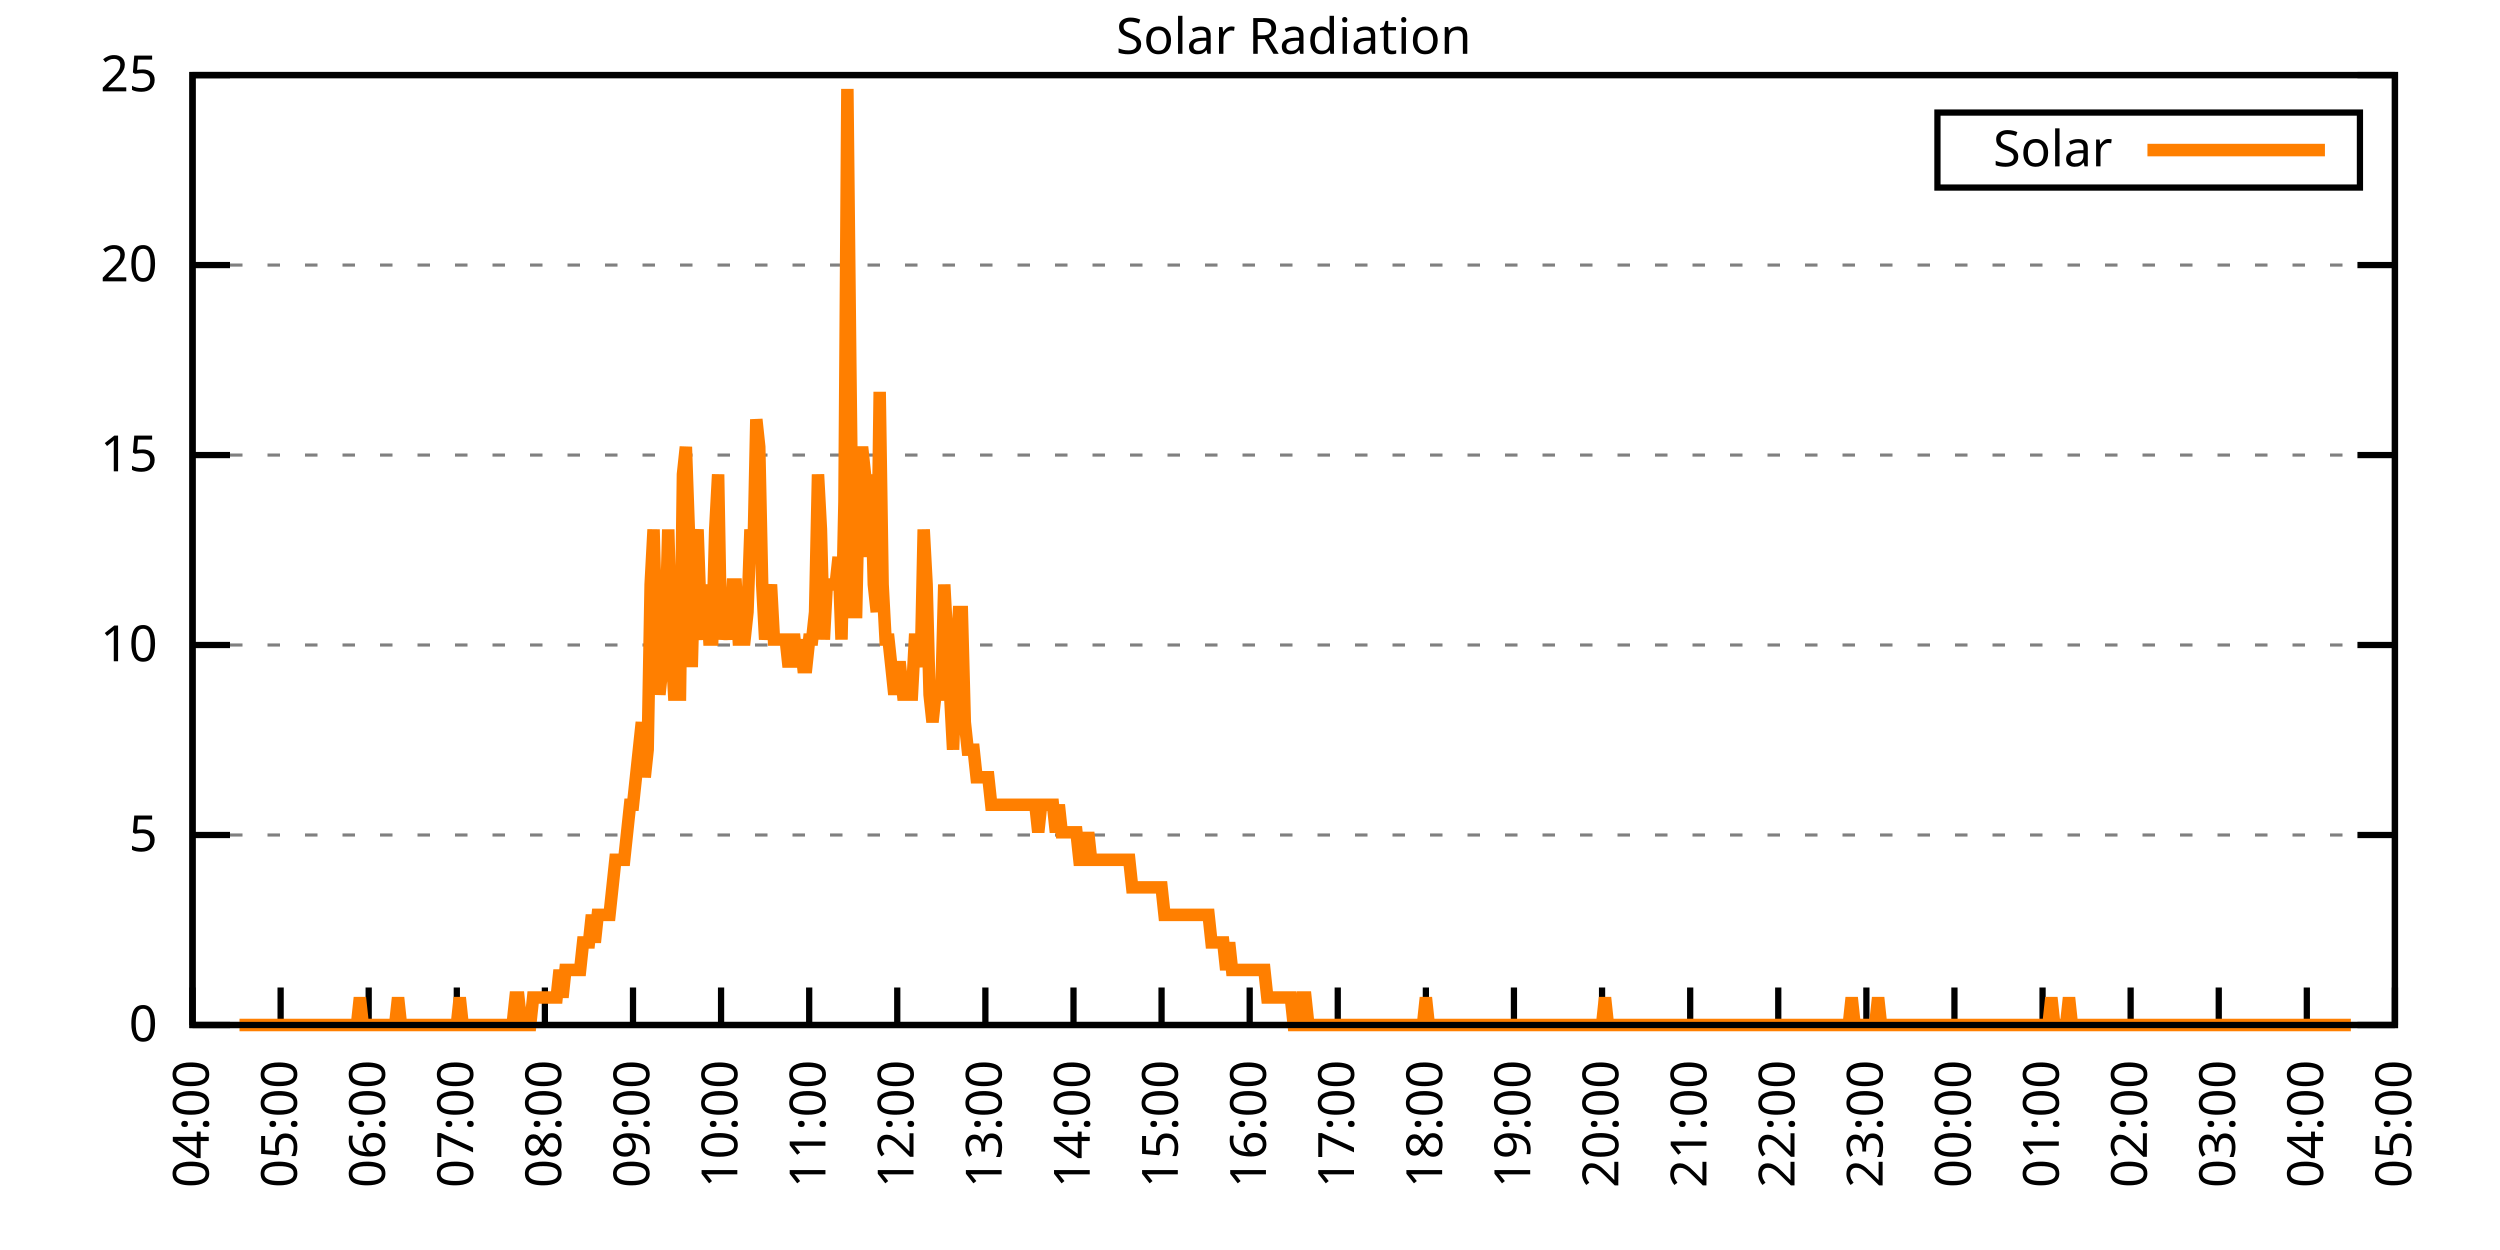
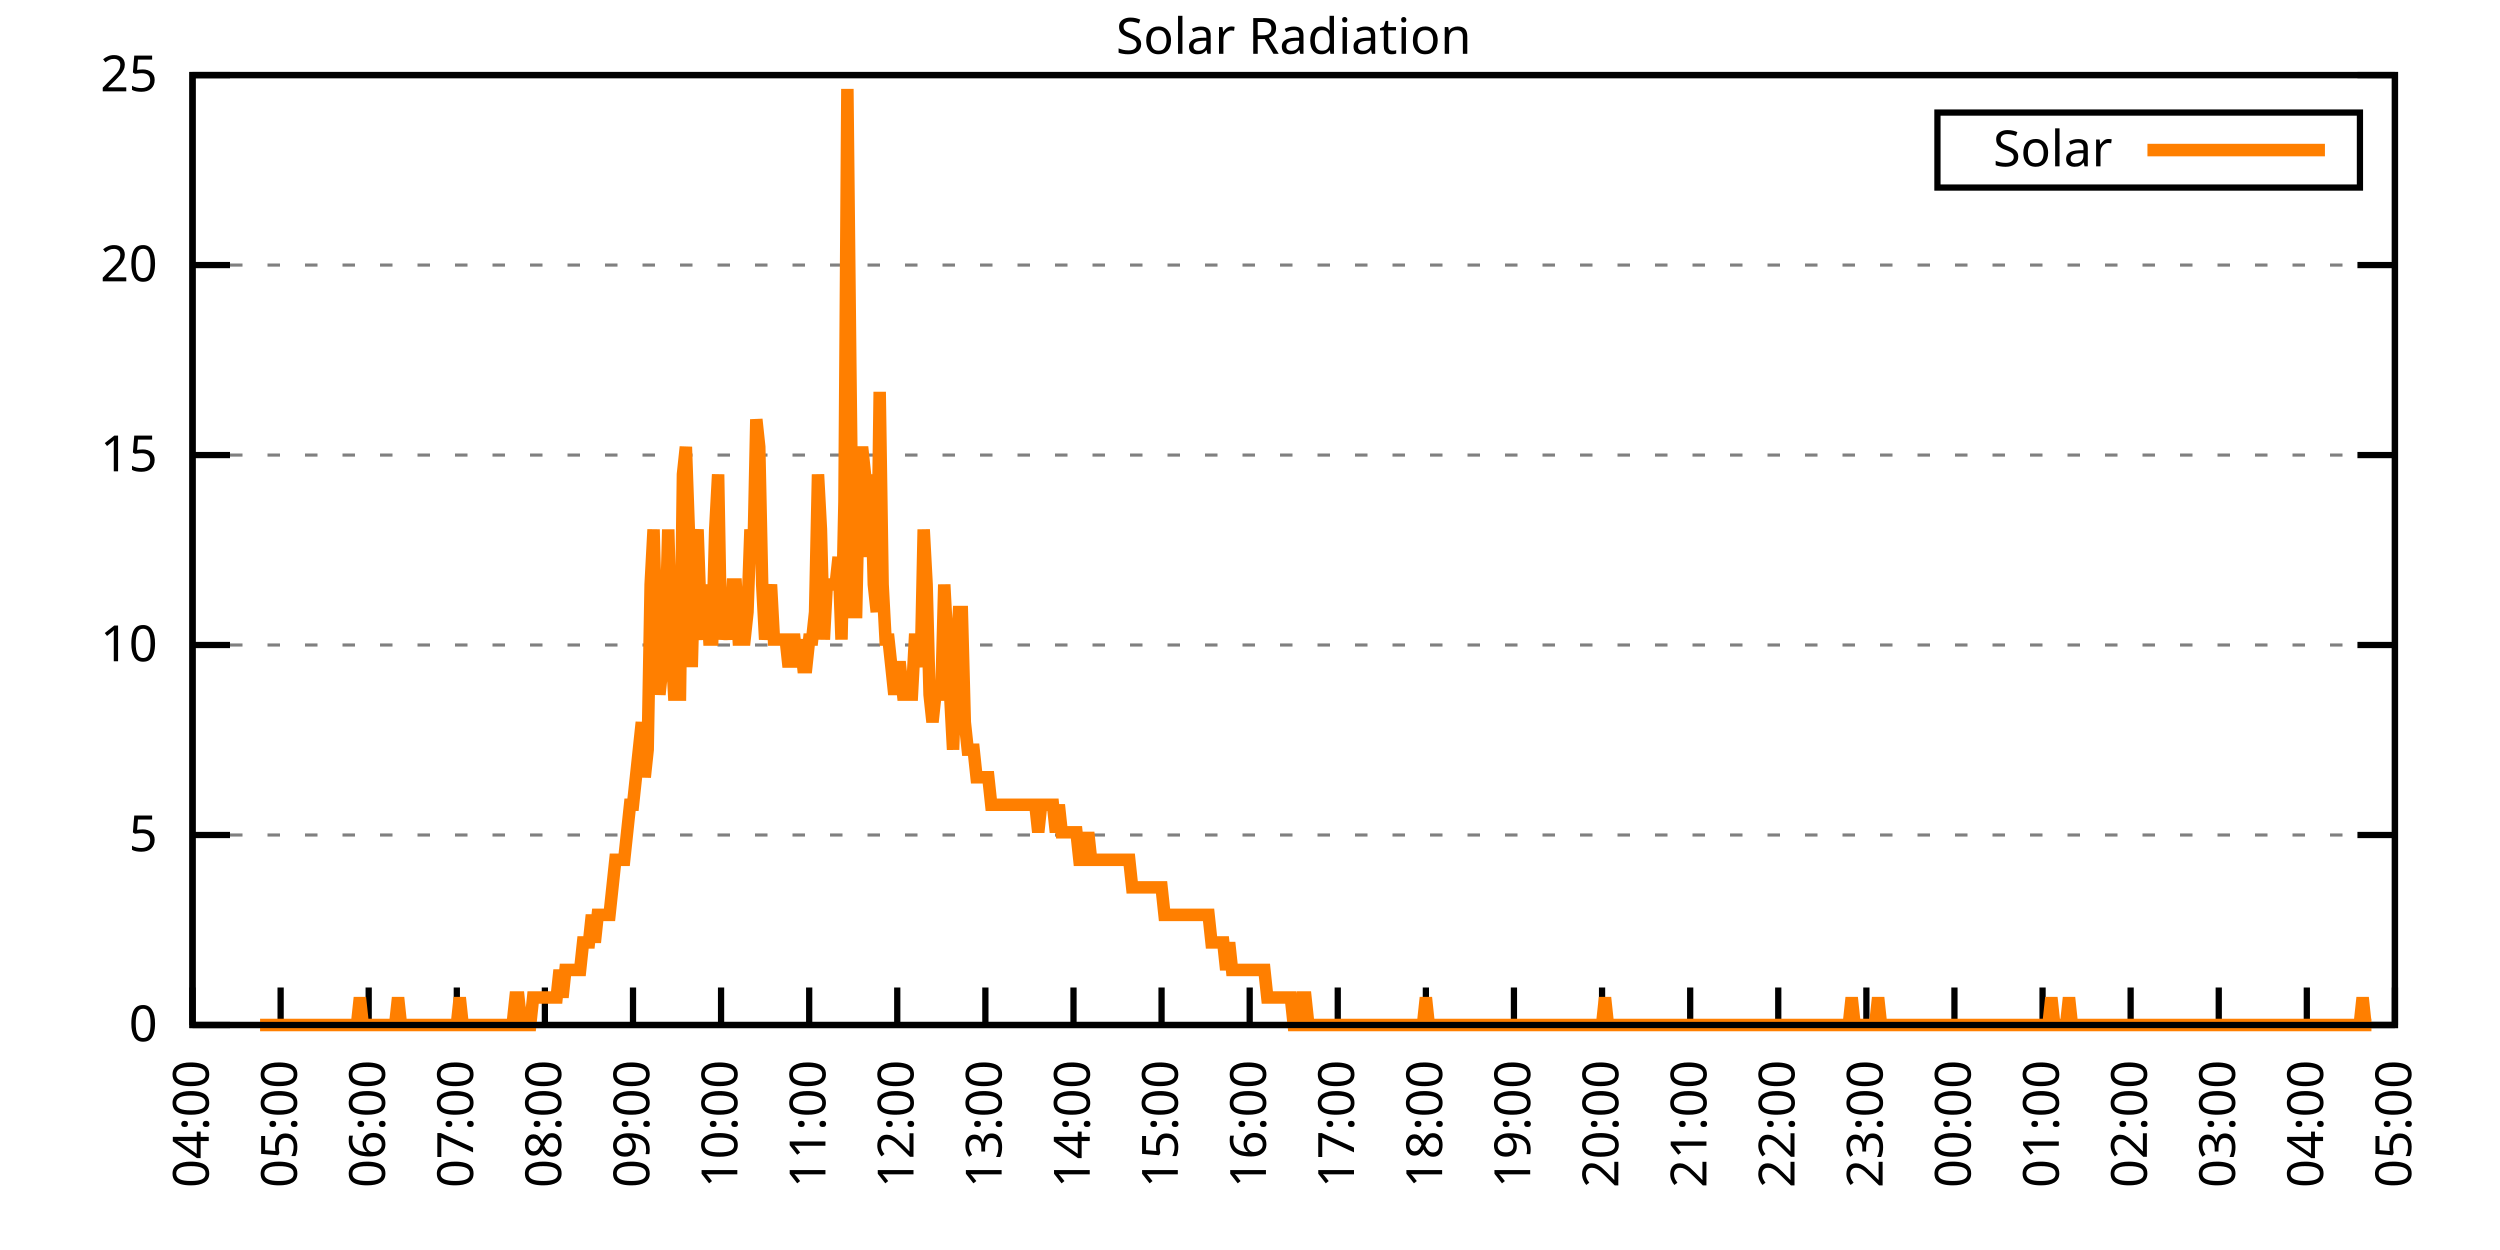
<svg xmlns="http://www.w3.org/2000/svg" xmlns:xlink="http://www.w3.org/1999/xlink" width="400" height="200" viewBox="0 0 400 200">
  <g id="gnuplot_canvas">
    <rect x="0" y="0" width="400" height="200" fill="none" />
    <defs>
      <circle id="gpDot" r="0.5" stroke-width="0.5" stroke="currentColor" />
      <path id="gpPt0" stroke-width="0.333" stroke="currentColor" d="M-1,0 h2 M0,-1 v2" />
      <path id="gpPt1" stroke-width="0.333" stroke="currentColor" d="M-1,-1 L1,1 M1,-1 L-1,1" />
      <path id="gpPt2" stroke-width="0.333" stroke="currentColor" d="M-1,0 L1,0 M0,-1 L0,1 M-1,-1 L1,1 M-1,1 L1,-1" />
      <rect id="gpPt3" stroke-width="0.333" stroke="currentColor" x="-1" y="-1" width="2" height="2" />
      <rect id="gpPt4" stroke-width="0.333" stroke="currentColor" fill="currentColor" x="-1" y="-1" width="2" height="2" />
      <circle id="gpPt5" stroke-width="0.333" stroke="currentColor" cx="0" cy="0" r="1" />
      <use xlink:href="#gpPt5" id="gpPt6" fill="currentColor" stroke="none" />
      <path id="gpPt7" stroke-width="0.333" stroke="currentColor" d="M0,-1.33 L-1.33,0.67 L1.33,0.67 z" />
      <use xlink:href="#gpPt7" id="gpPt8" fill="currentColor" stroke="none" />
      <use xlink:href="#gpPt7" id="gpPt9" stroke="currentColor" transform="rotate(180)" />
      <use xlink:href="#gpPt9" id="gpPt10" fill="currentColor" stroke="none" />
      <use xlink:href="#gpPt3" id="gpPt11" stroke="currentColor" transform="rotate(45)" />
      <use xlink:href="#gpPt11" id="gpPt12" fill="currentColor" stroke="none" />
      <path id="gpPt13" stroke-width="0.333" stroke="currentColor" d="M0,1.330 L1.265,0.411 L0.782,-1.067 L-0.782,-1.076 L-1.265,0.411 z" />
      <use xlink:href="#gpPt13" id="gpPt14" fill="currentColor" stroke="none" />
      <filter id="textbox" filterUnits="objectBoundingBox" x="0" y="0" height="1" width="1">
        <feFlood flood-color="white" flood-opacity="1" result="bgnd" />
        <feComposite in="SourceGraphic" in2="bgnd" operator="atop" />
      </filter>
      <filter id="greybox" filterUnits="objectBoundingBox" x="0" y="0" height="1" width="1">
        <feFlood flood-color="lightgrey" flood-opacity="1" result="grey" />
        <feComposite in="SourceGraphic" in2="grey" operator="atop" />
      </filter>
    </defs>
    <g fill="none" color="white" stroke="currentColor" stroke-width="1.00" stroke-linecap="butt" stroke-linejoin="miter">
</g>
    <g fill="none" color="black" stroke="currentColor" stroke-width="1.00" stroke-linecap="butt" stroke-linejoin="miter">
      <g stroke="none" shape-rendering="crispEdges">
        <polygon fill="rgb(255, 255, 255)" points="30.80,164.00 383.18,164.00 383.18,12.02 30.80,12.02 " />
      </g>
    </g>
    <g fill="none" color="black" stroke="currentColor" stroke-width="1.00" stroke-linecap="butt" stroke-linejoin="miter">
</g>
    <g fill="none" color="black" stroke="black" stroke-width="0.50" stroke-linecap="butt" stroke-linejoin="miter">
</g>
    <g fill="none" color="gray" stroke="currentColor" stroke-width="0.50" stroke-linecap="butt" stroke-linejoin="miter">
      <path stroke="gray" stroke-dasharray="2,4" class="gridline" d="M30.80,164.00 L383.19,164.00  " />
    </g>
    <g fill="none" color="gray" stroke="gray" stroke-width="1.00" stroke-linecap="butt" stroke-linejoin="miter">
</g>
    <g fill="none" color="black" stroke="currentColor" stroke-width="1.00" stroke-linecap="butt" stroke-linejoin="miter">
      <path stroke="black" d="M30.80,164.00 L36.80,164.00 M383.19,164.00 L377.19,164.00  " />
      <g transform="translate(25.20,166.60)" stroke="none" fill="black" font-family="Sans" font-size="8.00" text-anchor="end">
        <text>
          <tspan font-family="Sans"> 0</tspan>
        </text>
      </g>
    </g>
    <g fill="none" color="black" stroke="currentColor" stroke-width="1.00" stroke-linecap="butt" stroke-linejoin="miter">
</g>
    <g fill="none" color="black" stroke="black" stroke-width="0.50" stroke-linecap="butt" stroke-linejoin="miter">
</g>
    <g fill="none" color="gray" stroke="currentColor" stroke-width="0.50" stroke-linecap="butt" stroke-linejoin="miter">
      <path stroke="gray" stroke-dasharray="2,4" class="gridline" d="M30.80,133.60 L383.19,133.60  " />
    </g>
    <g fill="none" color="gray" stroke="gray" stroke-width="1.00" stroke-linecap="butt" stroke-linejoin="miter">
</g>
    <g fill="none" color="black" stroke="currentColor" stroke-width="1.00" stroke-linecap="butt" stroke-linejoin="miter">
      <path stroke="black" d="M30.80,133.60 L36.80,133.60 M383.19,133.60 L377.19,133.60  " />
      <g transform="translate(25.20,136.20)" stroke="none" fill="black" font-family="Sans" font-size="8.00" text-anchor="end">
        <text>
          <tspan font-family="Sans"> 5</tspan>
        </text>
      </g>
    </g>
    <g fill="none" color="black" stroke="currentColor" stroke-width="1.00" stroke-linecap="butt" stroke-linejoin="miter">
</g>
    <g fill="none" color="black" stroke="black" stroke-width="0.50" stroke-linecap="butt" stroke-linejoin="miter">
</g>
    <g fill="none" color="gray" stroke="currentColor" stroke-width="0.50" stroke-linecap="butt" stroke-linejoin="miter">
      <path stroke="gray" stroke-dasharray="2,4" class="gridline" d="M30.80,103.20 L383.19,103.20  " />
    </g>
    <g fill="none" color="gray" stroke="gray" stroke-width="1.00" stroke-linecap="butt" stroke-linejoin="miter">
</g>
    <g fill="none" color="black" stroke="currentColor" stroke-width="1.00" stroke-linecap="butt" stroke-linejoin="miter">
      <path stroke="black" d="M30.80,103.20 L36.80,103.20 M383.19,103.20 L377.19,103.20  " />
      <g transform="translate(25.20,105.80)" stroke="none" fill="black" font-family="Sans" font-size="8.00" text-anchor="end">
        <text>
          <tspan font-family="Sans"> 10</tspan>
        </text>
      </g>
    </g>
    <g fill="none" color="black" stroke="currentColor" stroke-width="1.00" stroke-linecap="butt" stroke-linejoin="miter">
</g>
    <g fill="none" color="black" stroke="black" stroke-width="0.50" stroke-linecap="butt" stroke-linejoin="miter">
</g>
    <g fill="none" color="gray" stroke="currentColor" stroke-width="0.50" stroke-linecap="butt" stroke-linejoin="miter">
      <path stroke="gray" stroke-dasharray="2,4" class="gridline" d="M30.80,72.81 L383.19,72.81  " />
    </g>
    <g fill="none" color="gray" stroke="gray" stroke-width="1.00" stroke-linecap="butt" stroke-linejoin="miter">
</g>
    <g fill="none" color="black" stroke="currentColor" stroke-width="1.00" stroke-linecap="butt" stroke-linejoin="miter">
      <path stroke="black" d="M30.80,72.81 L36.80,72.81 M383.19,72.81 L377.19,72.81  " />
      <g transform="translate(25.20,75.41)" stroke="none" fill="black" font-family="Sans" font-size="8.00" text-anchor="end">
        <text>
          <tspan font-family="Sans"> 15</tspan>
        </text>
      </g>
    </g>
    <g fill="none" color="black" stroke="currentColor" stroke-width="1.00" stroke-linecap="butt" stroke-linejoin="miter">
</g>
    <g fill="none" color="black" stroke="black" stroke-width="0.50" stroke-linecap="butt" stroke-linejoin="miter">
</g>
    <g fill="none" color="gray" stroke="currentColor" stroke-width="0.50" stroke-linecap="butt" stroke-linejoin="miter">
      <path stroke="gray" stroke-dasharray="2,4" class="gridline" d="M30.80,42.41 L383.19,42.41  " />
    </g>
    <g fill="none" color="gray" stroke="gray" stroke-width="1.00" stroke-linecap="butt" stroke-linejoin="miter">
</g>
    <g fill="none" color="black" stroke="currentColor" stroke-width="1.00" stroke-linecap="butt" stroke-linejoin="miter">
      <path stroke="black" d="M30.80,42.41 L36.80,42.41 M383.19,42.41 L377.19,42.41  " />
      <g transform="translate(25.20,45.01)" stroke="none" fill="black" font-family="Sans" font-size="8.00" text-anchor="end">
        <text>
          <tspan font-family="Sans"> 20</tspan>
        </text>
      </g>
    </g>
    <g fill="none" color="black" stroke="currentColor" stroke-width="1.00" stroke-linecap="butt" stroke-linejoin="miter">
</g>
    <g fill="none" color="black" stroke="black" stroke-width="0.50" stroke-linecap="butt" stroke-linejoin="miter">
</g>
    <g fill="none" color="gray" stroke="currentColor" stroke-width="0.50" stroke-linecap="butt" stroke-linejoin="miter">
      <path stroke="gray" stroke-dasharray="2,4" class="gridline" d="M30.80,12.01 L383.19,12.01  " />
    </g>
    <g fill="none" color="gray" stroke="gray" stroke-width="1.00" stroke-linecap="butt" stroke-linejoin="miter">
</g>
    <g fill="none" color="black" stroke="currentColor" stroke-width="1.00" stroke-linecap="butt" stroke-linejoin="miter">
      <path stroke="black" d="M30.80,12.01 L36.80,12.01 M383.19,12.01 L377.19,12.01  " />
      <g transform="translate(25.20,14.61)" stroke="none" fill="black" font-family="Sans" font-size="8.00" text-anchor="end">
        <text>
          <tspan font-family="Sans"> 25</tspan>
        </text>
      </g>
    </g>
    <g fill="none" color="black" stroke="currentColor" stroke-width="1.00" stroke-linecap="butt" stroke-linejoin="miter">
      <path stroke="black" d="M30.80,164.00 L30.80,158.00  " />
      <g transform="translate(33.40,169.60) rotate(270.00)" stroke="none" fill="black" font-family="Sans" font-size="8.00" text-anchor="end">
        <text>
          <tspan font-family="Sans">04:00</tspan>
        </text>
      </g>
    </g>
    <g fill="none" color="black" stroke="currentColor" stroke-width="1.00" stroke-linecap="butt" stroke-linejoin="miter">
      <path stroke="black" d="M44.90,164.00 L44.90,158.00  " />
      <g transform="translate(47.50,169.60) rotate(270.00)" stroke="none" fill="black" font-family="Sans" font-size="8.00" text-anchor="end">
        <text>
          <tspan font-family="Sans">05:00</tspan>
        </text>
      </g>
    </g>
    <g fill="none" color="black" stroke="currentColor" stroke-width="1.00" stroke-linecap="butt" stroke-linejoin="miter">
      <path stroke="black" d="M58.99,164.00 L58.99,158.00  " />
      <g transform="translate(61.59,169.60) rotate(270.00)" stroke="none" fill="black" font-family="Sans" font-size="8.00" text-anchor="end">
        <text>
          <tspan font-family="Sans">06:00</tspan>
        </text>
      </g>
    </g>
    <g fill="none" color="black" stroke="currentColor" stroke-width="1.00" stroke-linecap="butt" stroke-linejoin="miter">
      <path stroke="black" d="M73.09,164.00 L73.09,158.00  " />
      <g transform="translate(75.69,169.60) rotate(270.00)" stroke="none" fill="black" font-family="Sans" font-size="8.00" text-anchor="end">
        <text>
          <tspan font-family="Sans">07:00</tspan>
        </text>
      </g>
    </g>
    <g fill="none" color="black" stroke="currentColor" stroke-width="1.00" stroke-linecap="butt" stroke-linejoin="miter">
      <path stroke="black" d="M87.18,164.00 L87.18,158.00  " />
      <g transform="translate(89.78,169.60) rotate(270.00)" stroke="none" fill="black" font-family="Sans" font-size="8.00" text-anchor="end">
        <text>
          <tspan font-family="Sans">08:00</tspan>
        </text>
      </g>
    </g>
    <g fill="none" color="black" stroke="currentColor" stroke-width="1.00" stroke-linecap="butt" stroke-linejoin="miter">
      <path stroke="black" d="M101.28,164.00 L101.28,158.00  " />
      <g transform="translate(103.88,169.60) rotate(270.00)" stroke="none" fill="black" font-family="Sans" font-size="8.00" text-anchor="end">
        <text>
          <tspan font-family="Sans">09:00</tspan>
        </text>
      </g>
    </g>
    <g fill="none" color="black" stroke="currentColor" stroke-width="1.00" stroke-linecap="butt" stroke-linejoin="miter">
      <path stroke="black" d="M115.37,164.00 L115.37,158.00  " />
      <g transform="translate(117.97,169.60) rotate(270.00)" stroke="none" fill="black" font-family="Sans" font-size="8.00" text-anchor="end">
        <text>
          <tspan font-family="Sans">10:00</tspan>
        </text>
      </g>
    </g>
    <g fill="none" color="black" stroke="currentColor" stroke-width="1.00" stroke-linecap="butt" stroke-linejoin="miter">
      <path stroke="black" d="M129.47,164.00 L129.47,158.00  " />
      <g transform="translate(132.07,169.60) rotate(270.00)" stroke="none" fill="black" font-family="Sans" font-size="8.00" text-anchor="end">
        <text>
          <tspan font-family="Sans">11:00</tspan>
        </text>
      </g>
    </g>
    <g fill="none" color="black" stroke="currentColor" stroke-width="1.00" stroke-linecap="butt" stroke-linejoin="miter">
      <path stroke="black" d="M143.56,164.00 L143.56,158.00  " />
      <g transform="translate(146.16,169.60) rotate(270.00)" stroke="none" fill="black" font-family="Sans" font-size="8.00" text-anchor="end">
        <text>
          <tspan font-family="Sans">12:00</tspan>
        </text>
      </g>
    </g>
    <g fill="none" color="black" stroke="currentColor" stroke-width="1.00" stroke-linecap="butt" stroke-linejoin="miter">
      <path stroke="black" d="M157.66,164.00 L157.66,158.00  " />
      <g transform="translate(160.26,169.60) rotate(270.00)" stroke="none" fill="black" font-family="Sans" font-size="8.00" text-anchor="end">
        <text>
          <tspan font-family="Sans">13:00</tspan>
        </text>
      </g>
    </g>
    <g fill="none" color="black" stroke="currentColor" stroke-width="1.00" stroke-linecap="butt" stroke-linejoin="miter">
      <path stroke="black" d="M171.76,164.00 L171.76,158.00  " />
      <g transform="translate(174.36,169.60) rotate(270.00)" stroke="none" fill="black" font-family="Sans" font-size="8.00" text-anchor="end">
        <text>
          <tspan font-family="Sans">14:00</tspan>
        </text>
      </g>
    </g>
    <g fill="none" color="black" stroke="currentColor" stroke-width="1.00" stroke-linecap="butt" stroke-linejoin="miter">
      <path stroke="black" d="M185.85,164.00 L185.85,158.00  " />
      <g transform="translate(188.45,169.60) rotate(270.00)" stroke="none" fill="black" font-family="Sans" font-size="8.00" text-anchor="end">
        <text>
          <tspan font-family="Sans">15:00</tspan>
        </text>
      </g>
    </g>
    <g fill="none" color="black" stroke="currentColor" stroke-width="1.00" stroke-linecap="butt" stroke-linejoin="miter">
      <path stroke="black" d="M199.95,164.00 L199.95,158.00  " />
      <g transform="translate(202.55,169.60) rotate(270.00)" stroke="none" fill="black" font-family="Sans" font-size="8.00" text-anchor="end">
        <text>
          <tspan font-family="Sans">16:00</tspan>
        </text>
      </g>
    </g>
    <g fill="none" color="black" stroke="currentColor" stroke-width="1.00" stroke-linecap="butt" stroke-linejoin="miter">
      <path stroke="black" d="M214.04,164.00 L214.04,158.00  " />
      <g transform="translate(216.64,169.60) rotate(270.00)" stroke="none" fill="black" font-family="Sans" font-size="8.00" text-anchor="end">
        <text>
          <tspan font-family="Sans">17:00</tspan>
        </text>
      </g>
    </g>
    <g fill="none" color="black" stroke="currentColor" stroke-width="1.00" stroke-linecap="butt" stroke-linejoin="miter">
      <path stroke="black" d="M228.14,164.00 L228.14,158.00  " />
      <g transform="translate(230.74,169.60) rotate(270.00)" stroke="none" fill="black" font-family="Sans" font-size="8.00" text-anchor="end">
        <text>
          <tspan font-family="Sans">18:00</tspan>
        </text>
      </g>
    </g>
    <g fill="none" color="black" stroke="currentColor" stroke-width="1.00" stroke-linecap="butt" stroke-linejoin="miter">
      <path stroke="black" d="M242.23,164.00 L242.23,158.00  " />
      <g transform="translate(244.83,169.60) rotate(270.00)" stroke="none" fill="black" font-family="Sans" font-size="8.00" text-anchor="end">
        <text>
          <tspan font-family="Sans">19:00</tspan>
        </text>
      </g>
    </g>
    <g fill="none" color="black" stroke="currentColor" stroke-width="1.00" stroke-linecap="butt" stroke-linejoin="miter">
      <path stroke="black" d="M256.33,164.00 L256.33,158.00  " />
      <g transform="translate(258.93,169.60) rotate(270.00)" stroke="none" fill="black" font-family="Sans" font-size="8.00" text-anchor="end">
        <text>
          <tspan font-family="Sans">20:00</tspan>
        </text>
      </g>
    </g>
    <g fill="none" color="black" stroke="currentColor" stroke-width="1.00" stroke-linecap="butt" stroke-linejoin="miter">
      <path stroke="black" d="M270.43,164.00 L270.43,158.00  " />
      <g transform="translate(273.03,169.60) rotate(270.00)" stroke="none" fill="black" font-family="Sans" font-size="8.00" text-anchor="end">
        <text>
          <tspan font-family="Sans">21:00</tspan>
        </text>
      </g>
    </g>
    <g fill="none" color="black" stroke="currentColor" stroke-width="1.00" stroke-linecap="butt" stroke-linejoin="miter">
      <path stroke="black" d="M284.52,164.00 L284.52,158.00  " />
      <g transform="translate(287.12,169.60) rotate(270.00)" stroke="none" fill="black" font-family="Sans" font-size="8.00" text-anchor="end">
        <text>
          <tspan font-family="Sans">22:00</tspan>
        </text>
      </g>
    </g>
    <g fill="none" color="black" stroke="currentColor" stroke-width="1.00" stroke-linecap="butt" stroke-linejoin="miter">
      <path stroke="black" d="M298.62,164.00 L298.62,158.00  " />
      <g transform="translate(301.22,169.60) rotate(270.00)" stroke="none" fill="black" font-family="Sans" font-size="8.00" text-anchor="end">
        <text>
          <tspan font-family="Sans">23:00</tspan>
        </text>
      </g>
    </g>
    <g fill="none" color="black" stroke="currentColor" stroke-width="1.00" stroke-linecap="butt" stroke-linejoin="miter">
      <path stroke="black" d="M312.71,164.00 L312.71,158.00  " />
      <g transform="translate(315.31,169.60) rotate(270.00)" stroke="none" fill="black" font-family="Sans" font-size="8.00" text-anchor="end">
        <text>
          <tspan font-family="Sans">00:00</tspan>
        </text>
      </g>
    </g>
    <g fill="none" color="black" stroke="currentColor" stroke-width="1.00" stroke-linecap="butt" stroke-linejoin="miter">
      <path stroke="black" d="M326.81,164.00 L326.81,158.00  " />
      <g transform="translate(329.41,169.60) rotate(270.00)" stroke="none" fill="black" font-family="Sans" font-size="8.00" text-anchor="end">
        <text>
          <tspan font-family="Sans">01:00</tspan>
        </text>
      </g>
    </g>
    <g fill="none" color="black" stroke="currentColor" stroke-width="1.00" stroke-linecap="butt" stroke-linejoin="miter">
      <path stroke="black" d="M340.90,164.00 L340.90,158.00  " />
      <g transform="translate(343.50,169.60) rotate(270.00)" stroke="none" fill="black" font-family="Sans" font-size="8.00" text-anchor="end">
        <text>
          <tspan font-family="Sans">02:00</tspan>
        </text>
      </g>
    </g>
    <g fill="none" color="black" stroke="currentColor" stroke-width="1.00" stroke-linecap="butt" stroke-linejoin="miter">
      <path stroke="black" d="M355.00,164.00 L355.00,158.00  " />
      <g transform="translate(357.60,169.60) rotate(270.00)" stroke="none" fill="black" font-family="Sans" font-size="8.00" text-anchor="end">
        <text>
          <tspan font-family="Sans">03:00</tspan>
        </text>
      </g>
    </g>
    <g fill="none" color="black" stroke="currentColor" stroke-width="1.00" stroke-linecap="butt" stroke-linejoin="miter">
      <path stroke="black" d="M369.09,164.00 L369.09,158.00  " />
      <g transform="translate(371.69,169.60) rotate(270.00)" stroke="none" fill="black" font-family="Sans" font-size="8.00" text-anchor="end">
        <text>
          <tspan font-family="Sans">04:00</tspan>
        </text>
      </g>
    </g>
    <g fill="none" color="black" stroke="currentColor" stroke-width="1.00" stroke-linecap="butt" stroke-linejoin="miter">
      <path stroke="black" d="M383.19,164.00 L383.19,158.00  " />
      <g transform="translate(385.79,169.60) rotate(270.00)" stroke="none" fill="black" font-family="Sans" font-size="8.00" text-anchor="end">
        <text>
          <tspan font-family="Sans">05:00</tspan>
        </text>
      </g>
    </g>
    <g fill="none" color="black" stroke="currentColor" stroke-width="1.00" stroke-linecap="butt" stroke-linejoin="miter">
</g>
    <g fill="none" color="black" stroke="currentColor" stroke-width="1.00" stroke-linecap="butt" stroke-linejoin="miter">
      <path stroke="black" d="M30.80,12.01 L30.80,164.00 L383.19,164.00 L383.19,12.01 L30.80,12.01 Z  " />
    </g>
    <g fill="none" color="black" stroke="currentColor" stroke-width="1.00" stroke-linecap="butt" stroke-linejoin="miter">
</g>
    <g fill="none" color="black" stroke="currentColor" stroke-width="1.00" stroke-linecap="butt" stroke-linejoin="miter">
      <path stroke="black" d="M309.99,30.01 L309.99,18.01 L377.59,18.01 L377.59,30.01 L309.99,30.01 Z  " />
    </g>
    <g id="Solar_Radiation_plot_1">
      <g fill="none" color="white" stroke="black" stroke-width="2.00" stroke-linecap="butt" stroke-linejoin="miter">
</g>
      <g fill="none" color="black" stroke="currentColor" stroke-width="2.00" stroke-linecap="butt" stroke-linejoin="miter">
        <g transform="translate(337.99,26.61)" stroke="none" fill="black" font-family="Sans" font-size="8.00" text-anchor="end">
          <text>
            <tspan font-family="Sans">Solar</tspan>
          </text>
        </g>
      </g>
      <g fill="none" color="black" stroke="currentColor" stroke-width="2.00" stroke-linecap="butt" stroke-linejoin="miter">
-         <path stroke="rgb(255, 127,   0)" d="M343.59,24.01 L371.99,24.01 M38.32,164.00 L38.79,164.00 L39.26,164.00 L39.73,164.00 L40.20,164.00 L40.67,164.00   L41.14,164.00 L41.61,164.00 L42.08,164.00 L42.55,164.00 L43.02,164.00 L43.49,164.00 L43.96,164.00 L44.43,164.00   L44.90,164.00 L45.37,164.00 L45.84,164.00 L46.31,164.00 L46.78,164.00 L47.24,164.00 L47.71,164.00 L48.18,164.00   L48.65,164.00 L49.12,164.00 L49.59,164.00 L50.06,164.00 L50.53,164.00 L51.00,164.00 L51.47,164.00 L51.94,164.00   L52.41,164.00 L52.88,164.00 L53.35,164.00 L53.82,164.00 L54.29,164.00 L54.76,164.00 L55.23,164.00 L55.70,164.00   L56.17,164.00 L56.64,164.00 L57.11,164.00 L57.58,159.60 L58.05,164.00 L58.52,164.00 L58.99,164.00 L59.46,164.00   L59.93,164.00 L60.40,164.00 L60.87,164.00 L61.34,164.00 L61.81,164.00 L62.28,164.00 L62.75,164.00 L63.22,164.00   L63.69,159.60 L64.16,164.00 L64.63,164.00 L65.10,164.00 L65.57,164.00 L66.04,164.00 L66.51,164.00 L66.98,164.00   L67.45,164.00 L67.92,164.00 L68.39,164.00 L68.86,164.00 L69.33,164.00 L69.80,164.00 L70.27,164.00 L70.74,164.00   L71.21,164.00 L71.68,164.00 L72.15,164.00 L72.62,164.00 L73.09,164.00 L73.56,159.60 L74.03,164.00 L74.50,164.00   L74.97,164.00 L75.44,164.00 L75.91,164.00 L76.38,164.00 L76.85,164.00 L77.32,164.00 L77.79,164.00 L78.26,164.00   L78.73,164.00 L79.19,164.00 L79.66,164.00 L80.13,164.00 L80.60,164.00 L81.07,164.00 L81.54,164.00 L82.01,164.00   L82.48,159.60 L82.95,159.60 L83.42,164.00 L83.89,164.00 L84.36,164.00 L84.83,164.00 L85.30,159.60 L85.77,159.60   L86.24,159.60 L86.71,159.60 L87.18,159.60 L87.65,159.60 L88.12,159.60 L88.59,159.60 L89.06,159.60 L89.53,155.19   L90.00,159.60 L90.47,155.19 L90.94,155.19 L91.41,155.19 L91.88,155.19 L92.35,155.19 L92.82,155.19 L93.29,150.79   L93.76,150.79 L94.23,150.79 L94.70,146.38 L95.17,150.79 L95.64,146.38 L96.11,146.38 L96.58,146.38 L97.05,146.38   L97.52,146.38 L97.99,141.98 L98.46,137.57 L98.93,137.57 L99.40,137.57 L99.87,137.57 L100.34,133.17 L100.81,128.76   L101.28,128.76 L101.75,124.36 L102.22,119.95 L102.69,115.55 L103.16,124.36 L103.63,119.95 L104.10,93.52 L104.57,84.71   L105.04,102.33 L105.51,111.14 L105.98,106.74 L106.45,102.33 L106.92,84.71 L107.39,102.33 L107.86,111.14 L108.33,111.14   L108.80,111.14 L109.27,75.90 L109.74,71.50 L110.21,84.71 L110.68,106.74 L111.14,89.12 L111.61,84.71 L112.08,97.93   L112.55,102.33 L113.02,93.52 L113.49,102.33 L113.96,102.33 L114.43,84.71 L114.90,75.90 L115.37,102.33 L115.84,97.93   L116.31,97.93 L116.78,102.33 L117.25,93.52 L117.72,93.52 L118.19,102.33 L118.66,102.33 L119.13,102.33 L119.60,97.93   L120.07,84.71 L120.54,89.12 L121.01,67.09 L121.48,71.50 L121.95,93.52 L122.42,102.33 L122.89,97.93 L123.36,93.52   L123.83,102.33 L124.30,102.33 L124.77,102.33 L125.24,102.33 L125.71,102.33 L126.18,106.74 L126.65,102.33 L127.12,102.33   L127.59,106.74 L128.06,102.33 L128.53,106.74 L129.00,106.74 L129.47,102.33 L129.94,102.33 L130.41,97.93 L130.88,75.90   L131.35,84.71 L131.82,102.33 L132.29,93.52 L132.76,93.52 L133.23,93.52 L133.70,93.52 L134.17,89.12 L134.64,102.33   L135.11,80.31 L135.58,14.23 L136.05,58.28 L136.52,97.93 L136.99,97.93 L137.46,75.90 L137.93,71.50 L138.40,75.90   L138.87,89.12 L139.34,75.90 L139.81,93.52 L140.28,97.93 L140.75,62.69 L141.22,93.52 L141.69,102.33 L142.16,102.33   L142.63,106.74 L143.09,111.14 L143.56,106.74 L144.03,106.74 L144.50,111.14 L144.97,111.14 L145.44,111.14 L145.91,111.14   L146.38,102.33 L146.85,102.33 L147.32,106.74 L147.79,84.71 L148.26,93.52 L148.73,111.14 L149.20,115.55 L149.67,111.14   L150.14,111.14 L150.61,111.14 L151.08,93.52 L151.55,102.33 L152.02,111.14 L152.49,119.95 L152.96,106.74 L153.43,97.93   L153.90,97.93 L154.37,115.55 L154.84,119.95 L155.31,119.95 L155.78,119.95 L156.25,124.36 L156.72,124.36 L157.19,124.36   L157.66,124.36 L158.13,124.36 L158.60,128.76 L159.07,128.76 L159.54,128.76 L160.01,128.76 L160.48,128.76 L160.95,128.76   L161.42,128.76 L161.89,128.76 L162.36,128.76 L162.83,128.76 L163.30,128.76 L163.77,128.76 L164.24,128.76 L164.71,128.76   L165.18,128.76 L165.65,128.76 L166.12,133.17 L166.59,128.76 L167.06,128.76 L167.53,128.76 L168.00,128.76 L168.47,128.76   L168.94,133.17 L169.41,128.76 L169.88,133.17 L170.35,133.17 L170.82,133.17 L171.29,133.17 L171.76,133.17 L172.23,133.17   L172.70,137.57 L173.17,137.57 L173.64,137.57 L174.11,133.17 L174.58,137.57 L175.04,137.57 L175.51,137.57 L175.98,137.57   L176.45,137.57 L176.92,137.57 L177.39,137.57 L177.86,137.57 L178.33,137.57 L178.80,137.57 L179.27,137.57 L179.74,137.57   L180.21,137.57 L180.68,137.57 L181.15,141.98 L181.62,141.98 L182.09,141.98 L182.56,141.98 L183.03,141.98 L183.50,141.98   L183.97,141.98 L184.44,141.98 L184.91,141.98 L185.38,141.98 L185.85,141.98 L186.32,146.38 L186.79,146.38 L187.26,146.38   L187.73,146.38 L188.20,146.38 L188.67,146.38 L189.14,146.38 L189.61,146.38 L190.08,146.38 L190.55,146.38 L191.02,146.38   L191.49,146.38 L191.96,146.38 L192.43,146.38 L192.90,146.38 L193.37,146.38 L193.84,150.79 L194.31,150.79 L194.78,150.79   L195.25,150.79 L195.72,150.79 L196.19,155.19 L196.66,150.79 L197.13,155.19 L197.60,155.19 L198.07,155.19 L198.54,155.19   L199.01,155.19 L199.48,155.19 L199.95,155.19 L200.42,155.19 L200.89,155.19 L201.36,155.19 L201.83,155.19 L202.30,155.19   L202.77,159.60 L203.24,159.60 L203.71,159.60 L204.18,159.60 L204.65,159.60 L205.12,159.60 L205.59,159.60 L206.06,159.60   L206.53,159.60 L207.00,164.00 L207.46,164.00 L207.93,164.00 L208.40,159.60 L208.87,159.60 L209.34,164.00 L209.81,164.00   L210.28,164.00 L210.75,164.00 L211.22,164.00 L211.69,164.00 L212.16,164.00 L212.63,164.00 L213.10,164.00 L213.57,164.00   L214.04,164.00 L214.51,164.00 L214.98,164.00 L215.45,164.00 L215.92,164.00 L216.39,164.00 L216.86,164.00 L217.33,164.00   L217.80,164.00 L218.27,164.00 L218.74,164.00 L219.21,164.00 L219.68,164.00 L220.15,164.00 L220.62,164.00 L221.09,164.00   L221.56,164.00 L222.03,164.00 L222.50,164.00 L222.97,164.00 L223.44,164.00 L223.91,164.00 L224.38,164.00 L224.85,164.00   L225.32,164.00 L225.79,164.00 L226.26,164.00 L226.73,164.00 L227.20,164.00 L227.67,164.00 L228.14,159.60 L228.61,164.00   L229.08,164.00 L229.55,164.00 L230.02,164.00 L230.49,164.00 L230.96,164.00 L231.43,164.00 L231.90,164.00 L232.37,164.00   L232.84,164.00 L233.31,164.00 L233.78,164.00 L234.25,164.00 L234.72,164.00 L235.19,164.00 L235.66,164.00 L236.13,164.00   L236.60,164.00 L237.07,164.00 L237.54,164.00 L238.01,164.00 L238.48,164.00 L238.95,164.00 L239.41,164.00 L239.88,164.00   L240.35,164.00 L240.82,164.00 L241.29,164.00 L241.76,164.00 L242.23,164.00 L242.70,164.00 L243.17,164.00 L243.64,164.00   L244.11,164.00 L244.58,164.00 L245.05,164.00 L245.52,164.00 L245.99,164.00 L246.46,164.00 L246.93,164.00 L247.40,164.00   L247.87,164.00 L248.34,164.00 L248.81,164.00 L249.28,164.00 L249.75,164.00 L250.22,164.00 L250.69,164.00 L251.16,164.00   L251.63,164.00 L252.10,164.00 L252.57,164.00 L253.04,164.00 L253.51,164.00 L253.98,164.00 L254.45,164.00 L254.92,164.00   L255.39,164.00 L255.86,164.00 L256.33,164.00 L256.80,159.60 L257.27,164.00 L257.74,164.00 L258.21,164.00 L258.68,164.00   L259.15,164.00 L259.62,164.00 L260.09,164.00 L260.56,164.00 L261.03,164.00 L261.50,164.00 L261.97,164.00 L262.44,164.00   L262.91,164.00 L263.38,164.00 L263.85,164.00 L264.32,164.00 L264.79,164.00 L265.26,164.00 L265.73,164.00 L266.20,164.00   L266.67,164.00 L267.14,164.00 L267.61,164.00 L268.08,164.00 L268.55,164.00 L269.02,164.00 L269.49,164.00 L269.96,164.00   L270.43,164.00 L270.90,164.00 L271.36,164.00 L271.83,164.00 L272.30,164.00 L272.77,164.00 L273.24,164.00 L273.71,164.00   L274.18,164.00 L274.65,164.00 L275.12,164.00 L275.59,164.00 L276.06,164.00 L276.53,164.00 L277.00,164.00 L277.47,164.00   L277.94,164.00 L278.41,164.00 L278.88,164.00 L279.35,164.00 L279.82,164.00 L280.29,164.00 L280.76,164.00 L281.23,164.00   L281.70,164.00 L282.17,164.00 L282.64,164.00 L283.11,164.00 L283.58,164.00 L284.05,164.00 L284.52,164.00 L284.99,164.00   L285.46,164.00 L285.93,164.00 L286.40,164.00 L286.87,164.00 L287.34,164.00 L287.81,164.00 L288.28,164.00 L288.75,164.00   L289.22,164.00 L289.69,164.00 L290.16,164.00 L290.63,164.00 L291.10,164.00 L291.57,164.00 L292.04,164.00 L292.51,164.00   L292.98,164.00 L293.45,164.00 L293.92,164.00 L294.39,164.00 L294.86,164.00 L295.33,164.00 L295.80,164.00 L296.27,159.60   L296.74,164.00 L297.21,164.00 L297.68,164.00 L298.15,164.00 L298.62,164.00 L299.09,164.00 L299.56,164.00 L300.03,164.00   L300.50,159.60 L300.97,164.00 L301.44,164.00 L301.91,164.00 L302.38,164.00 L302.85,164.00 L303.31,164.00 L303.78,164.00   L304.25,164.00 L304.72,164.00 L305.19,164.00 L305.66,164.00 L306.13,164.00 L306.60,164.00 L307.07,164.00 L307.54,164.00   L308.01,164.00 L308.48,164.00 L308.95,164.00 L309.42,164.00 L309.89,164.00 L310.36,164.00 L310.83,164.00 L311.30,164.00   L311.77,164.00 L312.24,164.00 L312.71,164.00 L313.18,164.00 L313.65,164.00 L314.12,164.00 L314.59,164.00 L315.06,164.00   L315.53,164.00 L316.00,164.00 L316.47,164.00 L316.94,164.00 L317.41,164.00 L317.88,164.00 L318.35,164.00 L318.82,164.00   L319.29,164.00 L319.76,164.00 L320.23,164.00 L320.70,164.00 L321.17,164.00 L321.64,164.00 L322.11,164.00 L322.58,164.00   L323.05,164.00 L323.52,164.00 L323.99,164.00 L324.46,164.00 L324.93,164.00 L325.40,164.00 L325.87,164.00 L326.34,164.00   L326.81,164.00 L327.28,164.00 L327.75,164.00 L328.22,159.60 L328.69,164.00 L329.16,164.00 L329.63,164.00 L330.10,164.00   L330.57,164.00 L331.04,159.60 L331.51,164.00 L331.98,164.00 L332.45,164.00 L332.92,164.00 L333.39,164.00 L333.86,164.00   L334.33,164.00 L334.80,164.00 L335.26,164.00 L335.73,164.00 L336.20,164.00 L336.67,164.00 L337.14,164.00 L337.61,164.00   L338.08,164.00 L338.55,164.00 L339.02,164.00 L339.49,164.00 L339.96,164.00 L340.43,164.00 L340.90,164.00 L341.37,164.00   L341.84,164.00 L342.31,164.00 L342.78,164.00 L343.25,164.00 L343.72,164.00 L344.19,164.00 L344.66,164.00 L345.13,164.00   L345.60,164.00 L346.07,164.00 L346.54,164.00 L347.01,164.00 L347.48,164.00 L347.95,164.00 L348.42,164.00 L348.89,164.00   L349.36,164.00 L349.83,164.00 L350.30,164.00 L350.77,164.00 L351.24,164.00 L351.71,164.00 L352.18,164.00 L352.65,164.00   L353.12,164.00 L353.59,164.00 L354.06,164.00 L354.53,164.00 L355.00,164.00 L355.47,164.00 L355.94,164.00 L356.41,164.00   L356.88,164.00 L357.35,164.00 L357.82,164.00 L358.29,164.00 L358.76,164.00 L359.23,164.00 L359.70,164.00 L360.17,164.00   L360.64,164.00 L361.11,164.00 L361.58,164.00 L362.05,164.00 L362.52,164.00 L362.99,164.00 L363.46,164.00 L363.93,164.00   L364.40,164.00 L364.87,164.00 L365.34,164.00 L365.81,164.00 L366.28,164.00 L366.75,164.00 L367.21,164.00 L367.68,164.00   L368.15,164.00 L368.62,164.00 L369.09,164.00 L369.56,164.00 L370.03,164.00 L370.50,164.00 L370.97,164.00 L371.44,164.00   L371.91,164.00 L372.38,164.00 L372.85,164.00 L373.32,164.00 L373.79,164.00 L374.26,164.00 L374.73,164.00 L375.20,164.00   L375.67,164.00 L376.14,164.00  " />
+         <path stroke="rgb(255, 127,   0)" d="M343.59,24.01 L371.99,24.01 M41.61,164.00 L42.08,164.00 L42.55,164.00 L43.02,164.00 L43.49,164.00 L43.96,164.00   L44.43,164.00 L44.90,164.00 L45.37,164.00 L45.84,164.00 L46.31,164.00 L46.78,164.00 L47.24,164.00 L47.71,164.00   L48.18,164.00 L48.65,164.00 L49.12,164.00 L49.59,164.00 L50.06,164.00 L50.53,164.00 L51.00,164.00 L51.47,164.00   L51.94,164.00 L52.41,164.00 L52.88,164.00 L53.35,164.00 L53.82,164.00 L54.29,164.00 L54.76,164.00 L55.23,164.00   L55.70,164.00 L56.17,164.00 L56.64,164.00 L57.11,164.00 L57.58,159.60 L58.05,164.00 L58.52,164.00 L58.99,164.00   L59.46,164.00 L59.93,164.00 L60.40,164.00 L60.87,164.00 L61.34,164.00 L61.81,164.00 L62.28,164.00 L62.75,164.00   L63.22,164.00 L63.69,159.60 L64.16,164.00 L64.63,164.00 L65.10,164.00 L65.57,164.00 L66.04,164.00 L66.51,164.00   L66.98,164.00 L67.45,164.00 L67.92,164.00 L68.39,164.00 L68.86,164.00 L69.33,164.00 L69.80,164.00 L70.27,164.00   L70.74,164.00 L71.21,164.00 L71.68,164.00 L72.15,164.00 L72.62,164.00 L73.09,164.00 L73.56,159.60 L74.03,164.00   L74.50,164.00 L74.97,164.00 L75.44,164.00 L75.91,164.00 L76.38,164.00 L76.85,164.00 L77.32,164.00 L77.79,164.00   L78.26,164.00 L78.73,164.00 L79.19,164.00 L79.66,164.00 L80.13,164.00 L80.60,164.00 L81.07,164.00 L81.54,164.00   L82.01,164.00 L82.48,159.60 L82.95,159.60 L83.42,164.00 L83.89,164.00 L84.36,164.00 L84.83,164.00 L85.30,159.60   L85.77,159.60 L86.24,159.60 L86.71,159.60 L87.18,159.60 L87.65,159.60 L88.12,159.60 L88.59,159.60 L89.06,159.60   L89.53,155.19 L90.00,159.60 L90.47,155.19 L90.94,155.19 L91.41,155.19 L91.88,155.19 L92.35,155.19 L92.82,155.19   L93.29,150.79 L93.76,150.79 L94.23,150.79 L94.70,146.38 L95.17,150.79 L95.64,146.38 L96.11,146.38 L96.58,146.38   L97.05,146.38 L97.52,146.38 L97.99,141.98 L98.46,137.57 L98.93,137.57 L99.40,137.57 L99.87,137.57 L100.34,133.17   L100.81,128.76 L101.28,128.76 L101.75,124.36 L102.22,119.95 L102.69,115.55 L103.16,124.36 L103.63,119.95 L104.10,93.52   L104.57,84.71 L105.04,102.33 L105.51,111.14 L105.98,106.74 L106.45,102.33 L106.92,84.71 L107.39,102.33 L107.86,111.14   L108.33,111.14 L108.80,111.14 L109.27,75.90 L109.74,71.50 L110.21,84.71 L110.68,106.74 L111.14,89.12 L111.61,84.71   L112.08,97.93 L112.55,102.33 L113.02,93.52 L113.49,102.33 L113.96,102.33 L114.43,84.71 L114.90,75.90 L115.37,102.33   L115.84,97.93 L116.31,97.93 L116.78,102.33 L117.25,93.52 L117.72,93.52 L118.19,102.33 L118.66,102.33 L119.13,102.33   L119.60,97.93 L120.07,84.71 L120.54,89.12 L121.01,67.09 L121.48,71.50 L121.95,93.52 L122.42,102.33 L122.89,97.93   L123.36,93.52 L123.83,102.33 L124.30,102.33 L124.77,102.33 L125.24,102.33 L125.71,102.33 L126.18,106.74 L126.65,102.33   L127.12,102.33 L127.59,106.74 L128.06,102.33 L128.53,106.74 L129.00,106.74 L129.47,102.33 L129.94,102.33 L130.41,97.93   L130.88,75.90 L131.35,84.71 L131.82,102.33 L132.29,93.52 L132.76,93.52 L133.23,93.52 L133.70,93.52 L134.17,89.12   L134.64,102.33 L135.11,80.31 L135.58,14.23 L136.05,58.28 L136.52,97.93 L136.99,97.93 L137.46,75.90 L137.93,71.50   L138.40,75.90 L138.87,89.12 L139.34,75.90 L139.81,93.52 L140.28,97.93 L140.75,62.69 L141.22,93.52 L141.69,102.33   L142.16,102.33 L142.63,106.74 L143.09,111.14 L143.56,106.74 L144.03,106.74 L144.50,111.14 L144.97,111.14 L145.44,111.14   L145.91,111.14 L146.38,102.33 L146.85,102.33 L147.32,106.74 L147.79,84.71 L148.26,93.52 L148.73,111.14 L149.20,115.55   L149.67,111.14 L150.14,111.14 L150.61,111.14 L151.08,93.52 L151.55,102.33 L152.02,111.14 L152.49,119.95 L152.96,106.74   L153.43,97.93 L153.90,97.93 L154.37,115.55 L154.84,119.95 L155.31,119.95 L155.78,119.95 L156.25,124.36 L156.72,124.36   L157.19,124.36 L157.66,124.36 L158.13,124.36 L158.60,128.76 L159.07,128.76 L159.54,128.76 L160.01,128.76 L160.48,128.76   L160.95,128.76 L161.42,128.76 L161.89,128.76 L162.36,128.76 L162.83,128.76 L163.30,128.76 L163.77,128.76 L164.24,128.76   L164.71,128.76 L165.18,128.76 L165.65,128.76 L166.12,133.17 L166.59,128.76 L167.06,128.76 L167.53,128.76 L168.00,128.76   L168.47,128.76 L168.94,133.17 L169.41,128.76 L169.88,133.17 L170.35,133.17 L170.82,133.17 L171.29,133.17 L171.76,133.17   L172.23,133.17 L172.70,137.57 L173.17,137.57 L173.64,137.57 L174.11,133.17 L174.58,137.57 L175.04,137.57 L175.51,137.57   L175.98,137.57 L176.45,137.57 L176.92,137.57 L177.39,137.57 L177.86,137.57 L178.33,137.57 L178.80,137.57 L179.27,137.57   L179.74,137.57 L180.21,137.57 L180.68,137.57 L181.15,141.98 L181.62,141.98 L182.09,141.98 L182.56,141.98 L183.03,141.98   L183.50,141.98 L183.97,141.98 L184.44,141.98 L184.91,141.98 L185.38,141.98 L185.85,141.98 L186.32,146.38 L186.79,146.38   L187.26,146.38 L187.73,146.38 L188.20,146.38 L188.67,146.38 L189.14,146.38 L189.61,146.38 L190.08,146.38 L190.55,146.38   L191.02,146.38 L191.49,146.38 L191.96,146.38 L192.43,146.38 L192.90,146.38 L193.37,146.38 L193.84,150.79 L194.31,150.79   L194.78,150.79 L195.25,150.79 L195.72,150.79 L196.19,155.19 L196.66,150.79 L197.13,155.19 L197.60,155.19 L198.07,155.19   L198.54,155.19 L199.01,155.19 L199.48,155.19 L199.95,155.19 L200.42,155.19 L200.89,155.19 L201.36,155.19 L201.83,155.19   L202.30,155.19 L202.77,159.60 L203.24,159.60 L203.71,159.60 L204.18,159.60 L204.65,159.60 L205.12,159.60 L205.59,159.60   L206.06,159.60 L206.53,159.60 L207.00,164.00 L207.46,164.00 L207.93,164.00 L208.40,159.60 L208.87,159.60 L209.34,164.00   L209.81,164.00 L210.28,164.00 L210.75,164.00 L211.22,164.00 L211.69,164.00 L212.16,164.00 L212.63,164.00 L213.10,164.00   L213.57,164.00 L214.04,164.00 L214.51,164.00 L214.98,164.00 L215.45,164.00 L215.92,164.00 L216.39,164.00 L216.86,164.00   L217.33,164.00 L217.80,164.00 L218.27,164.00 L218.74,164.00 L219.21,164.00 L219.68,164.00 L220.15,164.00 L220.62,164.00   L221.09,164.00 L221.56,164.00 L222.03,164.00 L222.50,164.00 L222.97,164.00 L223.44,164.00 L223.91,164.00 L224.38,164.00   L224.85,164.00 L225.32,164.00 L225.79,164.00 L226.26,164.00 L226.73,164.00 L227.20,164.00 L227.67,164.00 L228.14,159.60   L228.61,164.00 L229.08,164.00 L229.55,164.00 L230.02,164.00 L230.49,164.00 L230.96,164.00 L231.43,164.00 L231.90,164.00   L232.37,164.00 L232.84,164.00 L233.31,164.00 L233.78,164.00 L234.25,164.00 L234.72,164.00 L235.19,164.00 L235.66,164.00   L236.13,164.00 L236.60,164.00 L237.07,164.00 L237.54,164.00 L238.01,164.00 L238.48,164.00 L238.95,164.00 L239.41,164.00   L239.88,164.00 L240.35,164.00 L240.82,164.00 L241.29,164.00 L241.76,164.00 L242.23,164.00 L242.70,164.00 L243.17,164.00   L243.64,164.00 L244.11,164.00 L244.58,164.00 L245.05,164.00 L245.52,164.00 L245.99,164.00 L246.46,164.00 L246.93,164.00   L247.40,164.00 L247.87,164.00 L248.34,164.00 L248.81,164.00 L249.28,164.00 L249.75,164.00 L250.22,164.00 L250.69,164.00   L251.16,164.00 L251.63,164.00 L252.10,164.00 L252.57,164.00 L253.04,164.00 L253.51,164.00 L253.98,164.00 L254.45,164.00   L254.92,164.00 L255.39,164.00 L255.86,164.00 L256.33,164.00 L256.80,159.60 L257.27,164.00 L257.74,164.00 L258.21,164.00   L258.68,164.00 L259.15,164.00 L259.62,164.00 L260.09,164.00 L260.56,164.00 L261.03,164.00 L261.50,164.00 L261.97,164.00   L262.44,164.00 L262.91,164.00 L263.38,164.00 L263.85,164.00 L264.32,164.00 L264.79,164.00 L265.26,164.00 L265.73,164.00   L266.20,164.00 L266.67,164.00 L267.14,164.00 L267.61,164.00 L268.08,164.00 L268.55,164.00 L269.02,164.00 L269.49,164.00   L269.96,164.00 L270.43,164.00 L270.90,164.00 L271.36,164.00 L271.83,164.00 L272.30,164.00 L272.77,164.00 L273.24,164.00   L273.71,164.00 L274.18,164.00 L274.65,164.00 L275.12,164.00 L275.59,164.00 L276.06,164.00 L276.53,164.00 L277.00,164.00   L277.47,164.00 L277.94,164.00 L278.41,164.00 L278.88,164.00 L279.35,164.00 L279.82,164.00 L280.29,164.00 L280.76,164.00   L281.23,164.00 L281.70,164.00 L282.17,164.00 L282.64,164.00 L283.11,164.00 L283.58,164.00 L284.05,164.00 L284.52,164.00   L284.99,164.00 L285.46,164.00 L285.93,164.00 L286.40,164.00 L286.87,164.00 L287.34,164.00 L287.81,164.00 L288.28,164.00   L288.75,164.00 L289.22,164.00 L289.69,164.00 L290.16,164.00 L290.63,164.00 L291.10,164.00 L291.57,164.00 L292.04,164.00   L292.51,164.00 L292.98,164.00 L293.45,164.00 L293.92,164.00 L294.39,164.00 L294.86,164.00 L295.33,164.00 L295.80,164.00   L296.27,159.60 L296.74,164.00 L297.21,164.00 L297.68,164.00 L298.15,164.00 L298.62,164.00 L299.09,164.00 L299.56,164.00   L300.03,164.00 L300.50,159.60 L300.97,164.00 L301.44,164.00 L301.91,164.00 L302.38,164.00 L302.85,164.00 L303.31,164.00   L303.78,164.00 L304.25,164.00 L304.72,164.00 L305.19,164.00 L305.66,164.00 L306.13,164.00 L306.60,164.00 L307.07,164.00   L307.54,164.00 L308.01,164.00 L308.48,164.00 L308.95,164.00 L309.42,164.00 L309.89,164.00 L310.36,164.00 L310.83,164.00   L311.30,164.00 L311.77,164.00 L312.24,164.00 L312.71,164.00 L313.18,164.00 L313.65,164.00 L314.12,164.00 L314.59,164.00   L315.06,164.00 L315.53,164.00 L316.00,164.00 L316.47,164.00 L316.94,164.00 L317.41,164.00 L317.88,164.00 L318.35,164.00   L318.82,164.00 L319.29,164.00 L319.76,164.00 L320.23,164.00 L320.70,164.00 L321.17,164.00 L321.64,164.00 L322.11,164.00   L322.58,164.00 L323.05,164.00 L323.52,164.00 L323.99,164.00 L324.46,164.00 L324.93,164.00 L325.40,164.00 L325.87,164.00   L326.34,164.00 L326.81,164.00 L327.28,164.00 L327.75,164.00 L328.22,159.60 L328.69,164.00 L329.16,164.00 L329.63,164.00   L330.10,164.00 L330.57,164.00 L331.04,159.60 L331.51,164.00 L331.98,164.00 L332.45,164.00 L332.92,164.00 L333.39,164.00   L333.86,164.00 L334.33,164.00 L334.80,164.00 L335.26,164.00 L335.73,164.00 L336.20,164.00 L336.67,164.00 L337.14,164.00   L337.61,164.00 L338.08,164.00 L338.55,164.00 L339.02,164.00 L339.49,164.00 L339.96,164.00 L340.43,164.00 L340.90,164.00   L341.37,164.00 L341.84,164.00 L342.31,164.00 L342.78,164.00 L343.25,164.00 L343.72,164.00 L344.19,164.00 L344.66,164.00   L345.13,164.00 L345.60,164.00 L346.07,164.00 L346.54,164.00 L347.01,164.00 L347.48,164.00 L347.95,164.00 L348.42,164.00   L348.89,164.00 L349.36,164.00 L349.83,164.00 L350.30,164.00 L350.77,164.00 L351.24,164.00 L351.71,164.00 L352.18,164.00   L352.65,164.00 L353.12,164.00 L353.59,164.00 L354.06,164.00 L354.53,164.00 L355.00,164.00 L355.47,164.00 L355.94,164.00   L356.41,164.00 L356.88,164.00 L357.35,164.00 L357.82,164.00 L358.29,164.00 L358.76,164.00 L359.23,164.00 L359.70,164.00   L360.17,164.00 L360.64,164.00 L361.11,164.00 L361.58,164.00 L362.05,164.00 L362.52,164.00 L362.99,164.00 L363.46,164.00   L363.93,164.00 L364.40,164.00 L364.87,164.00 L365.34,164.00 L365.81,164.00 L366.28,164.00 L366.75,164.00 L367.21,164.00   L367.68,164.00 L368.15,164.00 L368.62,164.00 L369.09,164.00 L369.56,164.00 L370.03,164.00 L370.50,164.00 L370.97,164.00   L371.44,164.00 L371.91,164.00 L372.38,164.00 L372.85,164.00 L373.32,164.00 L373.79,164.00 L374.26,164.00 L374.73,164.00   L375.20,164.00 L375.67,164.00 L376.14,164.00 L376.61,164.00 L377.08,164.00 L377.55,164.00 L378.02,159.60 L378.49,164.00   L378.96,164.00 L379.43,164.00  " />
      </g>
    </g>
    <g fill="none" color="black" stroke="currentColor" stroke-width="2.00" stroke-linecap="butt" stroke-linejoin="miter">
</g>
    <g fill="none" color="black" stroke="black" stroke-width="1.00" stroke-linecap="butt" stroke-linejoin="miter">
</g>
    <g fill="none" color="black" stroke="currentColor" stroke-width="1.00" stroke-linecap="butt" stroke-linejoin="miter">
      <path stroke="black" d="M30.80,12.01 L30.80,164.00 L383.19,164.00 L383.19,12.01 L30.80,12.01 Z  " />
      <g transform="translate(6.80,88.01) rotate(270.00)" stroke="none" fill="black" font-family="Sans" font-size="8.00" text-anchor="middle">
        <text />
      </g>
    </g>
    <g fill="none" color="black" stroke="currentColor" stroke-width="1.00" stroke-linecap="butt" stroke-linejoin="miter">
</g>
    <g fill="none" color="black" stroke="currentColor" stroke-width="1.00" stroke-linecap="butt" stroke-linejoin="miter">
      <g transform="translate(206.99,8.61)" stroke="none" fill="black" font-family="Sans" font-size="8.00" text-anchor="middle">
        <text>
          <tspan font-family="Sans">Solar Radiation</tspan>
        </text>
      </g>
    </g>
    <g fill="none" color="black" stroke="currentColor" stroke-width="1.00" stroke-linecap="butt" stroke-linejoin="miter">
</g>
  </g>
</svg>
